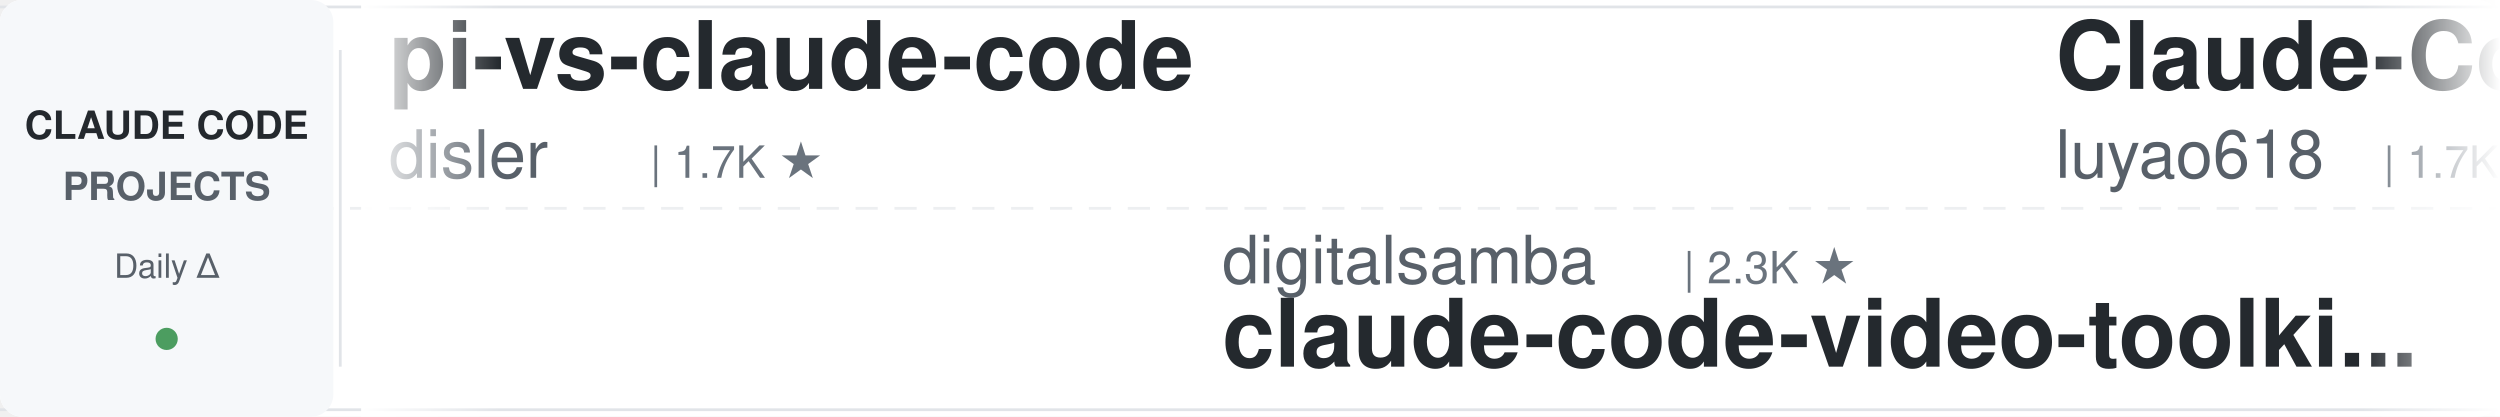
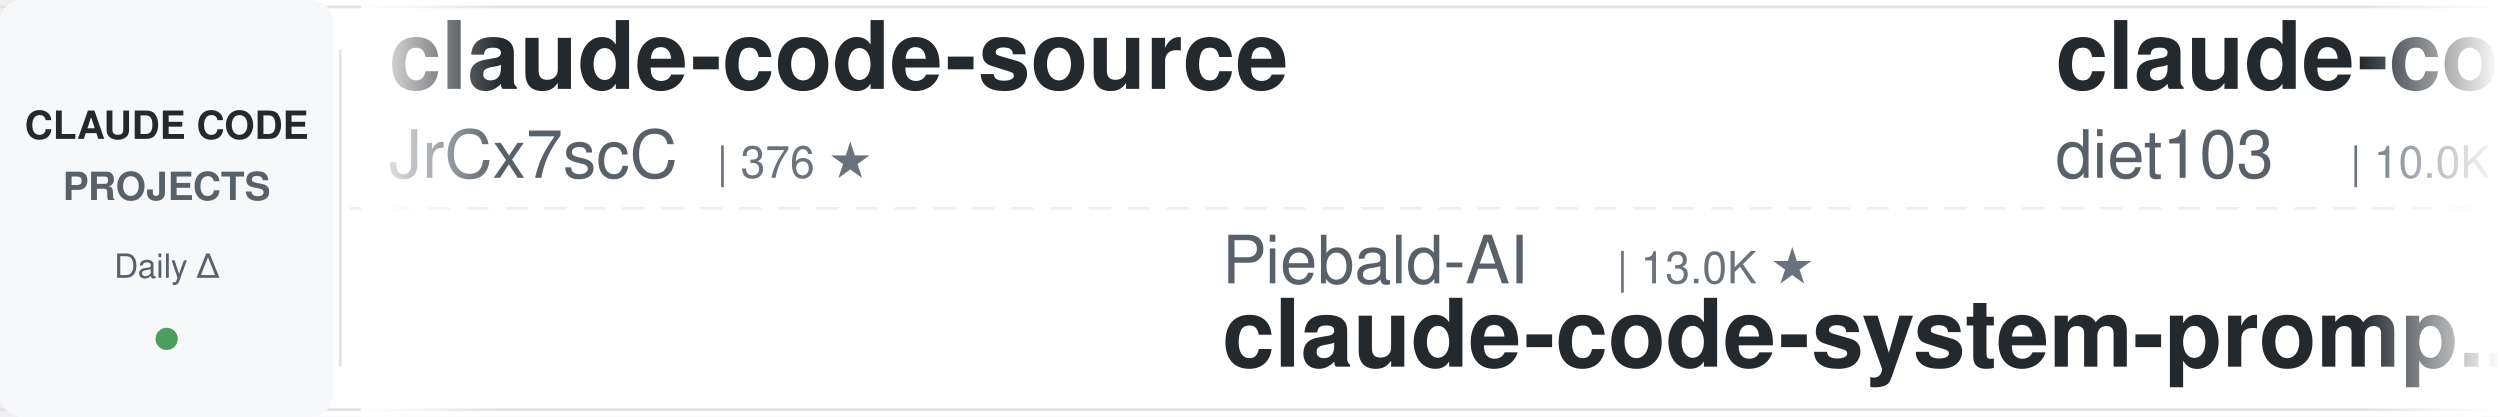
<svg xmlns="http://www.w3.org/2000/svg" width="900" height="150">
  <defs>
    <linearGradient id="leftFade" x1="0%" y1="0%" x2="100%" y2="0%">
      <stop offset="0%" style="stop-color:#ffffff;stop-opacity:1" />
      <stop offset="100%" style="stop-color:#ffffff;stop-opacity:0" />
    </linearGradient>
    <linearGradient id="rightFade" x1="0%" y1="0%" x2="100%" y2="0%">
      <stop offset="0%" style="stop-color:#ffffff;stop-opacity:0" />
      <stop offset="100%" style="stop-color:#ffffff;stop-opacity:1" />
    </linearGradient>
  </defs>
  <rect width="900" height="150" fill="#ffffff" rx="8" />
  <rect x="0" y="2" width="900" height="1" fill="#e1e4e8" />
  <rect x="0" y="147" width="900" height="1" fill="#e1e4e8" />
  <line x1="0" y1="75" x2="900" y2="75" stroke="#e1e4e8" stroke-width="1" stroke-dasharray="8 6" opacity="0.6" />
  <rect x="0" y="0" width="120" height="150" fill="#f6f8fa" rx="8" />
  <text x="60" y="50" font-family="-apple-system, BlinkMacSystemFont, 'Segoe UI', Helvetica, Arial, sans-serif" font-size="14" font-weight="600" fill="#24292e" text-anchor="middle">CLAUDE CODE</text>
  <text x="60" y="72" font-family="-apple-system, BlinkMacSystemFont, 'Segoe UI', Helvetica, Arial, sans-serif" font-size="14" font-weight="600" fill="#586069" text-anchor="middle">PROJECTS</text>
  <text x="60" y="100" font-family="-apple-system, BlinkMacSystemFont, 'Segoe UI', Helvetica, Arial, sans-serif" font-size="12" font-weight="500" fill="#586069" text-anchor="middle">Daily Δ</text>
  <circle cx="60" cy="122" r="4" fill="#22863a" opacity="0.8" />
  <rect x="122" y="18" width="1" height="114" fill="#e1e4e8" />
  <clipPath id="tickerClip">
    <rect x="130" y="0" width="770" height="150" />
  </clipPath>
  <g clip-path="url(#tickerClip)">
    <g id="tickerItems">
      <animateTransform attributeName="transform" attributeType="XML" type="translate" from="0 0" to="-3000 0" dur="54s" repeatCount="indefinite" />
      <g transform="translate(0, 0)">
-         <text x="140" y="32" font-family="-apple-system, BlinkMacSystemFont, 'Segoe UI', Helvetica, Arial, sans-serif" font-size="34" font-weight="600" fill="#24292e">pi-vs-claude-code</text>
-         <text x="140" y="64" font-family="-apple-system, BlinkMacSystemFont, 'Segoe UI', Helvetica, Arial, sans-serif" font-size="24" font-weight="400" fill="#586069">disler</text>
-         <text x="234" y="64" font-family="-apple-system, BlinkMacSystemFont, 'Segoe UI', Helvetica, Arial, sans-serif" font-size="16" font-weight="500" fill="#6a737d">| 1.7K ★</text>
+         <text x="140" y="32" font-family="-apple-system, BlinkMacSystemFont, 'Segoe UI', Helvetica, Arial, sans-serif" font-size="34" font-weight="600" fill="#24292e">claude-code-source</text>
+         <text x="140" y="64" font-family="-apple-system, BlinkMacSystemFont, 'Segoe UI', Helvetica, Arial, sans-serif" font-size="24" font-weight="400" fill="#586069">JrCx7scC</text>
+         <text x="258" y="64" font-family="-apple-system, BlinkMacSystemFont, 'Segoe UI', Helvetica, Arial, sans-serif" font-size="16" font-weight="500" fill="#6a737d">| 376 ★</text>
      </g>
      <g transform="translate(300, 0)">
-         <text x="140" y="102" font-family="-apple-system, BlinkMacSystemFont, 'Segoe UI', Helvetica, Arial, sans-serif" font-size="24" font-weight="400" fill="#586069">digitalsamba</text>
-         <text x="306" y="102" font-family="-apple-system, BlinkMacSystemFont, 'Segoe UI', Helvetica, Arial, sans-serif" font-size="16" font-weight="500" fill="#6a737d">| 2.3K ★</text>
-         <text x="140" y="132" font-family="-apple-system, BlinkMacSystemFont, 'Segoe UI', Helvetica, Arial, sans-serif" font-size="34" font-weight="600" fill="#24292e">claude-code-video-toolki...</text>
+         <text x="140" y="102" font-family="-apple-system, BlinkMacSystemFont, 'Segoe UI', Helvetica, Arial, sans-serif" font-size="24" font-weight="400" fill="#586069">Piebald-AI</text>
+         <text x="282" y="102" font-family="-apple-system, BlinkMacSystemFont, 'Segoe UI', Helvetica, Arial, sans-serif" font-size="16" font-weight="500" fill="#6a737d">| 13.0K ★</text>
+         <text x="140" y="132" font-family="-apple-system, BlinkMacSystemFont, 'Segoe UI', Helvetica, Arial, sans-serif" font-size="34" font-weight="600" fill="#24292e">claude-code-system-promp...</text>
      </g>
      <g transform="translate(600, 0)">
-         <text x="140" y="32" font-family="-apple-system, BlinkMacSystemFont, 'Segoe UI', Helvetica, Arial, sans-serif" font-size="34" font-weight="600" fill="#24292e">Claude-Code-Source-Study</text>
-         <text x="140" y="64" font-family="-apple-system, BlinkMacSystemFont, 'Segoe UI', Helvetica, Arial, sans-serif" font-size="24" font-weight="400" fill="#586069">luyao618</text>
-         <text x="258" y="64" font-family="-apple-system, BlinkMacSystemFont, 'Segoe UI', Helvetica, Arial, sans-serif" font-size="16" font-weight="500" fill="#6a737d">| 1.7K ★</text>
+         <text x="140" y="32" font-family="-apple-system, BlinkMacSystemFont, 'Segoe UI', Helvetica, Arial, sans-serif" font-size="34" font-weight="600" fill="#24292e">claude-code-infrastructu...</text>
+         <text x="140" y="64" font-family="-apple-system, BlinkMacSystemFont, 'Segoe UI', Helvetica, Arial, sans-serif" font-size="24" font-weight="400" fill="#586069">diet103</text>
+         <text x="246" y="64" font-family="-apple-system, BlinkMacSystemFont, 'Segoe UI', Helvetica, Arial, sans-serif" font-size="16" font-weight="500" fill="#6a737d">| 10.0K ★</text>
      </g>
      <g transform="translate(900, 0)">
-         <text x="140" y="102" font-family="-apple-system, BlinkMacSystemFont, 'Segoe UI', Helvetica, Arial, sans-serif" font-size="24" font-weight="400" fill="#586069">ponponon</text>
-         <text x="258" y="102" font-family="-apple-system, BlinkMacSystemFont, 'Segoe UI', Helvetica, Arial, sans-serif" font-size="16" font-weight="500" fill="#6a737d">| 2.3K ★</text>
-         <text x="140" y="132" font-family="-apple-system, BlinkMacSystemFont, 'Segoe UI', Helvetica, Arial, sans-serif" font-size="34" font-weight="600" fill="#24292e">claude_code_src</text>
+         <text x="140" y="102" font-family="-apple-system, BlinkMacSystemFont, 'Segoe UI', Helvetica, Arial, sans-serif" font-size="24" font-weight="400" fill="#586069">shareAI-lab</text>
+         <text x="294" y="102" font-family="-apple-system, BlinkMacSystemFont, 'Segoe UI', Helvetica, Arial, sans-serif" font-size="16" font-weight="500" fill="#6a737d">| 79.0K ★</text>
+         <text x="140" y="132" font-family="-apple-system, BlinkMacSystemFont, 'Segoe UI', Helvetica, Arial, sans-serif" font-size="34" font-weight="600" fill="#24292e">learn-claude-code</text>
      </g>
      <g transform="translate(1200, 0)">
-         <text x="140" y="32" font-family="-apple-system, BlinkMacSystemFont, 'Segoe UI', Helvetica, Arial, sans-serif" font-size="34" font-weight="600" fill="#24292e">claude-code-showcase</text>
-         <text x="140" y="64" font-family="-apple-system, BlinkMacSystemFont, 'Segoe UI', Helvetica, Arial, sans-serif" font-size="24" font-weight="400" fill="#586069">ChrisWiles</text>
-         <text x="282" y="64" font-family="-apple-system, BlinkMacSystemFont, 'Segoe UI', Helvetica, Arial, sans-serif" font-size="16" font-weight="500" fill="#6a737d">| 6.1K ★</text>
+         <text x="140" y="32" font-family="-apple-system, BlinkMacSystemFont, 'Segoe UI', Helvetica, Arial, sans-serif" font-size="34" font-weight="600" fill="#24292e">claude-code-from-source</text>
+         <text x="140" y="64" font-family="-apple-system, BlinkMacSystemFont, 'Segoe UI', Helvetica, Arial, sans-serif" font-size="24" font-weight="400" fill="#586069">alejandrobalderas</text>
+         <text x="366" y="64" font-family="-apple-system, BlinkMacSystemFont, 'Segoe UI', Helvetica, Arial, sans-serif" font-size="16" font-weight="500" fill="#6a737d">| 3.0K ★</text>
      </g>
      <g transform="translate(1500, 0)">
-         <text x="140" y="102" font-family="-apple-system, BlinkMacSystemFont, 'Segoe UI', Helvetica, Arial, sans-serif" font-size="24" font-weight="400" fill="#586069">wanshuiyin</text>
-         <text x="282" y="102" font-family="-apple-system, BlinkMacSystemFont, 'Segoe UI', Helvetica, Arial, sans-serif" font-size="16" font-weight="500" fill="#6a737d">| 17.8K ★</text>
-         <text x="140" y="132" font-family="-apple-system, BlinkMacSystemFont, 'Segoe UI', Helvetica, Arial, sans-serif" font-size="34" font-weight="600" fill="#24292e">Auto-claude-code-researc...</text>
+         <text x="140" y="102" font-family="-apple-system, BlinkMacSystemFont, 'Segoe UI', Helvetica, Arial, sans-serif" font-size="24" font-weight="400" fill="#586069">simonw</text>
+         <text x="234" y="102" font-family="-apple-system, BlinkMacSystemFont, 'Segoe UI', Helvetica, Arial, sans-serif" font-size="16" font-weight="500" fill="#6a737d">| 1.7K ★</text>
+         <text x="140" y="132" font-family="-apple-system, BlinkMacSystemFont, 'Segoe UI', Helvetica, Arial, sans-serif" font-size="34" font-weight="600" fill="#24292e">claude-code-transcripts</text>
      </g>
      <g transform="translate(1800, 0)">
-         <text x="140" y="32" font-family="-apple-system, BlinkMacSystemFont, 'Segoe UI', Helvetica, Arial, sans-serif" font-size="34" font-weight="600" fill="#24292e">awesome-claude-code</text>
-         <text x="140" y="64" font-family="-apple-system, BlinkMacSystemFont, 'Segoe UI', Helvetica, Arial, sans-serif" font-size="24" font-weight="400" fill="#586069">jqueryscript</text>
-         <text x="306" y="64" font-family="-apple-system, BlinkMacSystemFont, 'Segoe UI', Helvetica, Arial, sans-serif" font-size="16" font-weight="500" fill="#6a737d">| 533 ★</text>
+         <text x="140" y="32" font-family="-apple-system, BlinkMacSystemFont, 'Segoe UI', Helvetica, Arial, sans-serif" font-size="34" font-weight="600" fill="#24292e">claude-code-cli</text>
+         <text x="140" y="64" font-family="-apple-system, BlinkMacSystemFont, 'Segoe UI', Helvetica, Arial, sans-serif" font-size="24" font-weight="400" fill="#586069">huangserva</text>
+         <text x="282" y="64" font-family="-apple-system, BlinkMacSystemFont, 'Segoe UI', Helvetica, Arial, sans-serif" font-size="16" font-weight="500" fill="#6a737d">| 629 ★</text>
      </g>
      <g transform="translate(2100, 0)">
-         <text x="140" y="102" font-family="-apple-system, BlinkMacSystemFont, 'Segoe UI', Helvetica, Arial, sans-serif" font-size="24" font-weight="400" fill="#586069">1rgs</text>
-         <text x="210" y="102" font-family="-apple-system, BlinkMacSystemFont, 'Segoe UI', Helvetica, Arial, sans-serif" font-size="16" font-weight="500" fill="#6a737d">| 3.8K ★</text>
-         <text x="140" y="132" font-family="-apple-system, BlinkMacSystemFont, 'Segoe UI', Helvetica, Arial, sans-serif" font-size="34" font-weight="600" fill="#24292e">claude-code-proxy</text>
+         <text x="140" y="102" font-family="-apple-system, BlinkMacSystemFont, 'Segoe UI', Helvetica, Arial, sans-serif" font-size="24" font-weight="400" fill="#586069">Alishahryar1</text>
+         <text x="306" y="102" font-family="-apple-system, BlinkMacSystemFont, 'Segoe UI', Helvetica, Arial, sans-serif" font-size="16" font-weight="500" fill="#6a737d">| 62.4K ★</text>
+         <text x="140" y="132" font-family="-apple-system, BlinkMacSystemFont, 'Segoe UI', Helvetica, Arial, sans-serif" font-size="34" font-weight="600" fill="#24292e">free-claude-code</text>
      </g>
      <g transform="translate(2400, 0)">
-         <text x="140" y="32" font-family="-apple-system, BlinkMacSystemFont, 'Segoe UI', Helvetica, Arial, sans-serif" font-size="34" font-weight="600" fill="#24292e">awesome-claude-code-plug...</text>
-         <text x="140" y="64" font-family="-apple-system, BlinkMacSystemFont, 'Segoe UI', Helvetica, Arial, sans-serif" font-size="24" font-weight="400" fill="#586069">ccplugins</text>
-         <text x="270" y="64" font-family="-apple-system, BlinkMacSystemFont, 'Segoe UI', Helvetica, Arial, sans-serif" font-size="16" font-weight="500" fill="#6a737d">| 978 ★</text>
+         <text x="140" y="32" font-family="-apple-system, BlinkMacSystemFont, 'Segoe UI', Helvetica, Arial, sans-serif" font-size="34" font-weight="600" fill="#24292e">claude-code-router</text>
+         <text x="140" y="64" font-family="-apple-system, BlinkMacSystemFont, 'Segoe UI', Helvetica, Arial, sans-serif" font-size="24" font-weight="400" fill="#586069">musistudio</text>
+         <text x="282" y="64" font-family="-apple-system, BlinkMacSystemFont, 'Segoe UI', Helvetica, Arial, sans-serif" font-size="16" font-weight="500" fill="#6a737d">| 37.8K ★</text>
      </g>
      <g transform="translate(2700, 0)">
-         <text x="140" y="102" font-family="-apple-system, BlinkMacSystemFont, 'Segoe UI', Helvetica, Arial, sans-serif" font-size="24" font-weight="400" fill="#586069">Windy3f3f3f3f</text>
-         <text x="318" y="102" font-family="-apple-system, BlinkMacSystemFont, 'Segoe UI', Helvetica, Arial, sans-serif" font-size="16" font-weight="500" fill="#6a737d">| 3.8K ★</text>
-         <text x="140" y="132" font-family="-apple-system, BlinkMacSystemFont, 'Segoe UI', Helvetica, Arial, sans-serif" font-size="34" font-weight="600" fill="#24292e">how-claude-code-works</text>
+         <text x="140" y="102" font-family="-apple-system, BlinkMacSystemFont, 'Segoe UI', Helvetica, Arial, sans-serif" font-size="24" font-weight="400" fill="#586069">anthropics</text>
+         <text x="282" y="102" font-family="-apple-system, BlinkMacSystemFont, 'Segoe UI', Helvetica, Arial, sans-serif" font-size="16" font-weight="500" fill="#6a737d">| 9.6K ★</text>
+         <text x="140" y="132" font-family="-apple-system, BlinkMacSystemFont, 'Segoe UI', Helvetica, Arial, sans-serif" font-size="34" font-weight="600" fill="#24292e">claude-code-action</text>
      </g>
      <g transform="translate(3000, 0)">
-         <text x="140" y="32" font-family="-apple-system, BlinkMacSystemFont, 'Segoe UI', Helvetica, Arial, sans-serif" font-size="34" font-weight="600" fill="#24292e">pi-vs-claude-code</text>
-         <text x="140" y="64" font-family="-apple-system, BlinkMacSystemFont, 'Segoe UI', Helvetica, Arial, sans-serif" font-size="24" font-weight="400" fill="#586069">disler</text>
-         <text x="234" y="64" font-family="-apple-system, BlinkMacSystemFont, 'Segoe UI', Helvetica, Arial, sans-serif" font-size="16" font-weight="500" fill="#6a737d">| 1.7K ★</text>
+         <text x="140" y="32" font-family="-apple-system, BlinkMacSystemFont, 'Segoe UI', Helvetica, Arial, sans-serif" font-size="34" font-weight="600" fill="#24292e">claude-code-source</text>
+         <text x="140" y="64" font-family="-apple-system, BlinkMacSystemFont, 'Segoe UI', Helvetica, Arial, sans-serif" font-size="24" font-weight="400" fill="#586069">JrCx7scC</text>
+         <text x="258" y="64" font-family="-apple-system, BlinkMacSystemFont, 'Segoe UI', Helvetica, Arial, sans-serif" font-size="16" font-weight="500" fill="#6a737d">| 376 ★</text>
      </g>
      <g transform="translate(3300, 0)">
-         <text x="140" y="102" font-family="-apple-system, BlinkMacSystemFont, 'Segoe UI', Helvetica, Arial, sans-serif" font-size="24" font-weight="400" fill="#586069">digitalsamba</text>
-         <text x="306" y="102" font-family="-apple-system, BlinkMacSystemFont, 'Segoe UI', Helvetica, Arial, sans-serif" font-size="16" font-weight="500" fill="#6a737d">| 2.3K ★</text>
-         <text x="140" y="132" font-family="-apple-system, BlinkMacSystemFont, 'Segoe UI', Helvetica, Arial, sans-serif" font-size="34" font-weight="600" fill="#24292e">claude-code-video-toolki...</text>
+         <text x="140" y="102" font-family="-apple-system, BlinkMacSystemFont, 'Segoe UI', Helvetica, Arial, sans-serif" font-size="24" font-weight="400" fill="#586069">Piebald-AI</text>
+         <text x="282" y="102" font-family="-apple-system, BlinkMacSystemFont, 'Segoe UI', Helvetica, Arial, sans-serif" font-size="16" font-weight="500" fill="#6a737d">| 13.0K ★</text>
+         <text x="140" y="132" font-family="-apple-system, BlinkMacSystemFont, 'Segoe UI', Helvetica, Arial, sans-serif" font-size="34" font-weight="600" fill="#24292e">claude-code-system-promp...</text>
      </g>
      <g transform="translate(3600, 0)">
-         <text x="140" y="32" font-family="-apple-system, BlinkMacSystemFont, 'Segoe UI', Helvetica, Arial, sans-serif" font-size="34" font-weight="600" fill="#24292e">Claude-Code-Source-Study</text>
-         <text x="140" y="64" font-family="-apple-system, BlinkMacSystemFont, 'Segoe UI', Helvetica, Arial, sans-serif" font-size="24" font-weight="400" fill="#586069">luyao618</text>
-         <text x="258" y="64" font-family="-apple-system, BlinkMacSystemFont, 'Segoe UI', Helvetica, Arial, sans-serif" font-size="16" font-weight="500" fill="#6a737d">| 1.7K ★</text>
+         <text x="140" y="32" font-family="-apple-system, BlinkMacSystemFont, 'Segoe UI', Helvetica, Arial, sans-serif" font-size="34" font-weight="600" fill="#24292e">claude-code-infrastructu...</text>
+         <text x="140" y="64" font-family="-apple-system, BlinkMacSystemFont, 'Segoe UI', Helvetica, Arial, sans-serif" font-size="24" font-weight="400" fill="#586069">diet103</text>
+         <text x="246" y="64" font-family="-apple-system, BlinkMacSystemFont, 'Segoe UI', Helvetica, Arial, sans-serif" font-size="16" font-weight="500" fill="#6a737d">| 10.0K ★</text>
      </g>
      <g transform="translate(3900, 0)">
-         <text x="140" y="102" font-family="-apple-system, BlinkMacSystemFont, 'Segoe UI', Helvetica, Arial, sans-serif" font-size="24" font-weight="400" fill="#586069">ponponon</text>
-         <text x="258" y="102" font-family="-apple-system, BlinkMacSystemFont, 'Segoe UI', Helvetica, Arial, sans-serif" font-size="16" font-weight="500" fill="#6a737d">| 2.3K ★</text>
-         <text x="140" y="132" font-family="-apple-system, BlinkMacSystemFont, 'Segoe UI', Helvetica, Arial, sans-serif" font-size="34" font-weight="600" fill="#24292e">claude_code_src</text>
+         <text x="140" y="102" font-family="-apple-system, BlinkMacSystemFont, 'Segoe UI', Helvetica, Arial, sans-serif" font-size="24" font-weight="400" fill="#586069">shareAI-lab</text>
+         <text x="294" y="102" font-family="-apple-system, BlinkMacSystemFont, 'Segoe UI', Helvetica, Arial, sans-serif" font-size="16" font-weight="500" fill="#6a737d">| 79.0K ★</text>
+         <text x="140" y="132" font-family="-apple-system, BlinkMacSystemFont, 'Segoe UI', Helvetica, Arial, sans-serif" font-size="34" font-weight="600" fill="#24292e">learn-claude-code</text>
      </g>
    </g>
  </g>
  <rect x="130" y="0" width="50" height="150" fill="url(#leftFade)" />
  <rect x="850" y="0" width="50" height="150" fill="url(#rightFade)" />
</svg>
